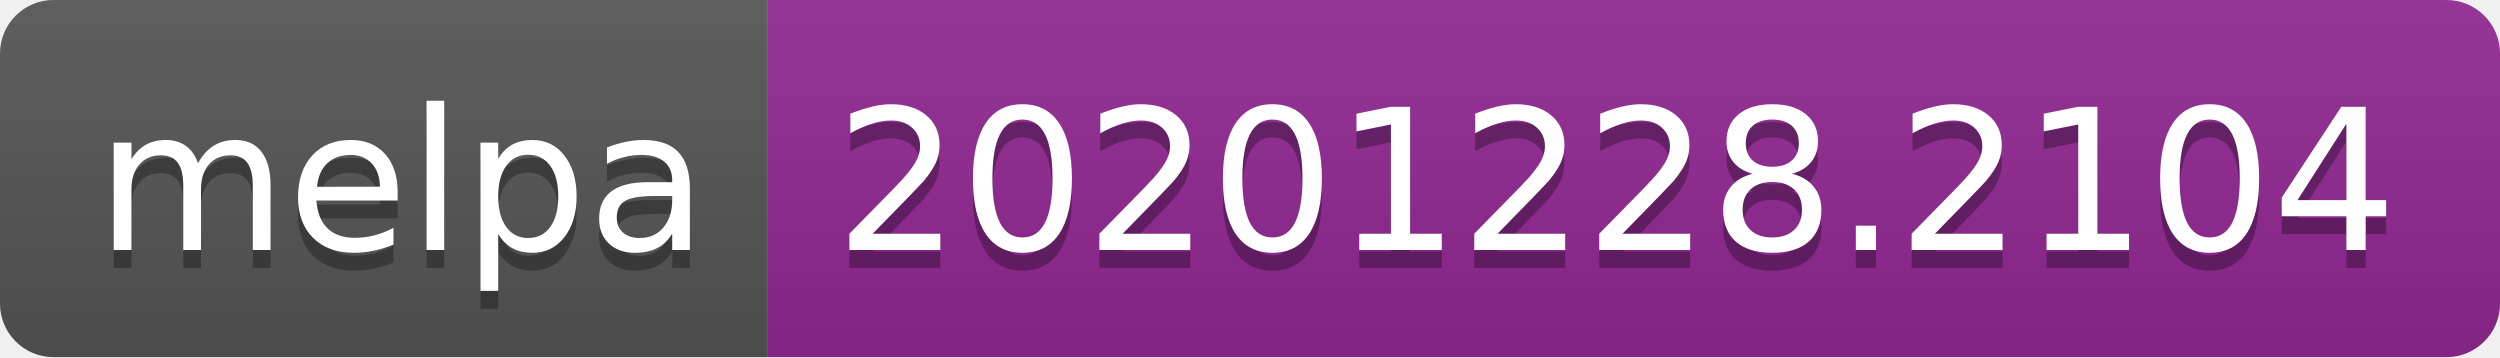
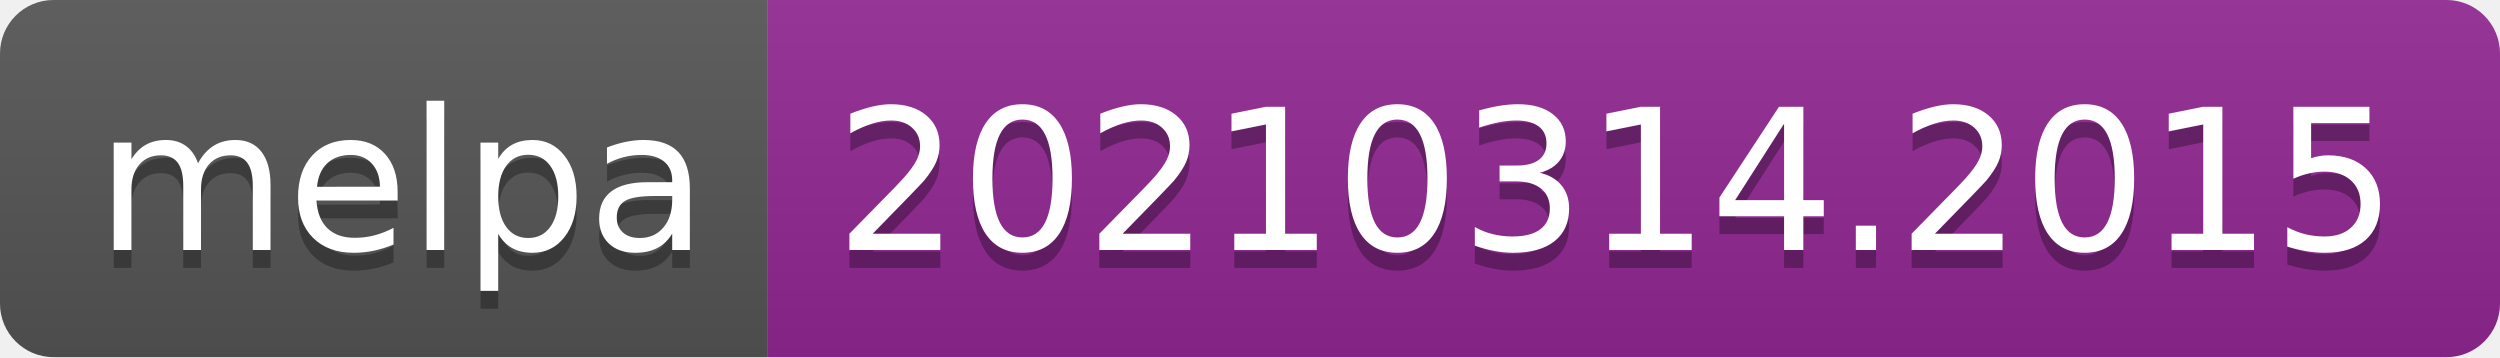
- <svg xmlns="http://www.w3.org/2000/svg" width="140" height="20" role="img" aria-label="melpa: 20201228.2104">
+ <svg xmlns="http://www.w3.org/2000/svg" width="140" height="20" role="img" aria-label="melpa: 20210314.2015">
  <linearGradient id="s" x2="0" y2="100%">
    <stop offset="0" stop-color="#bbb" stop-opacity=".1" />
    <stop offset="1" stop-opacity=".1" />
  </linearGradient>
  <clipPath id="r">
    <rect width="140" height="20" rx="3" fill="#fff" />
  </clipPath>
  <g clip-path="url(#r)">
    <rect width="43" height="20" fill="#555" />
    <rect x="43" width="97" height="20" fill="#922793" />
    <rect width="140" height="20" fill="url(#s)" />
  </g>
  <g fill="#fff" text-anchor="middle" font-family="Verdana,Geneva,DejaVu Sans,sans-serif" text-rendering="geometricPrecision" font-size="110">
    <text aria-hidden="true" x="225" y="150" fill="#010101" fill-opacity=".3" transform="scale(.1)" textLength="330">melpa</text>
    <text x="225" y="140" transform="scale(.1)" fill="#fff" textLength="330">melpa</text>
-     <text aria-hidden="true" x="905" y="150" fill="#010101" fill-opacity=".3" transform="scale(.1)" textLength="870">20201228.2104</text>
-     <text x="905" y="140" transform="scale(.1)" fill="#fff" textLength="870">20201228.2104</text>
+     <text aria-hidden="true" x="905" y="150" fill="#010101" fill-opacity=".3" transform="scale(.1)" textLength="870">20210314.2015</text>
+     <text x="905" y="140" transform="scale(.1)" fill="#fff" textLength="870">20210314.2015</text>
  </g>
</svg>
